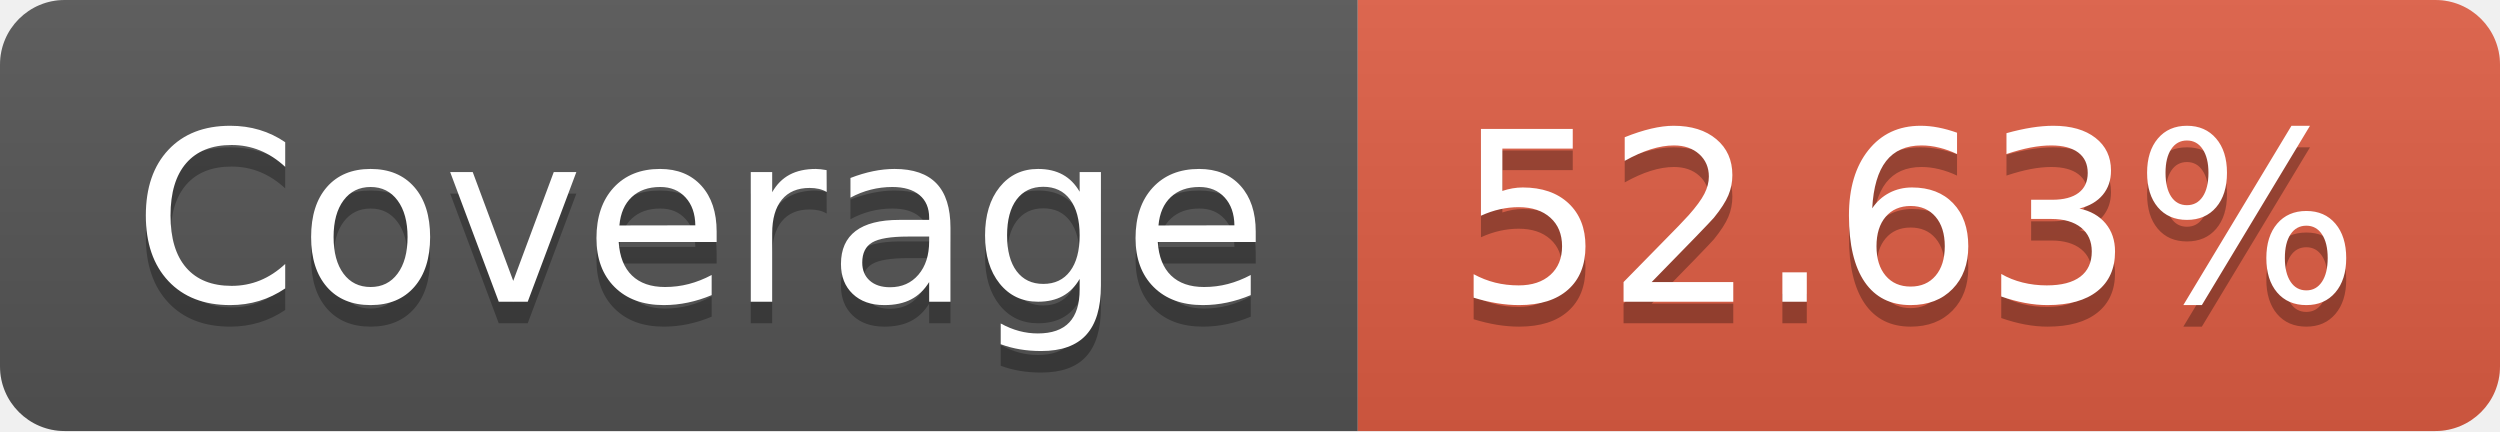
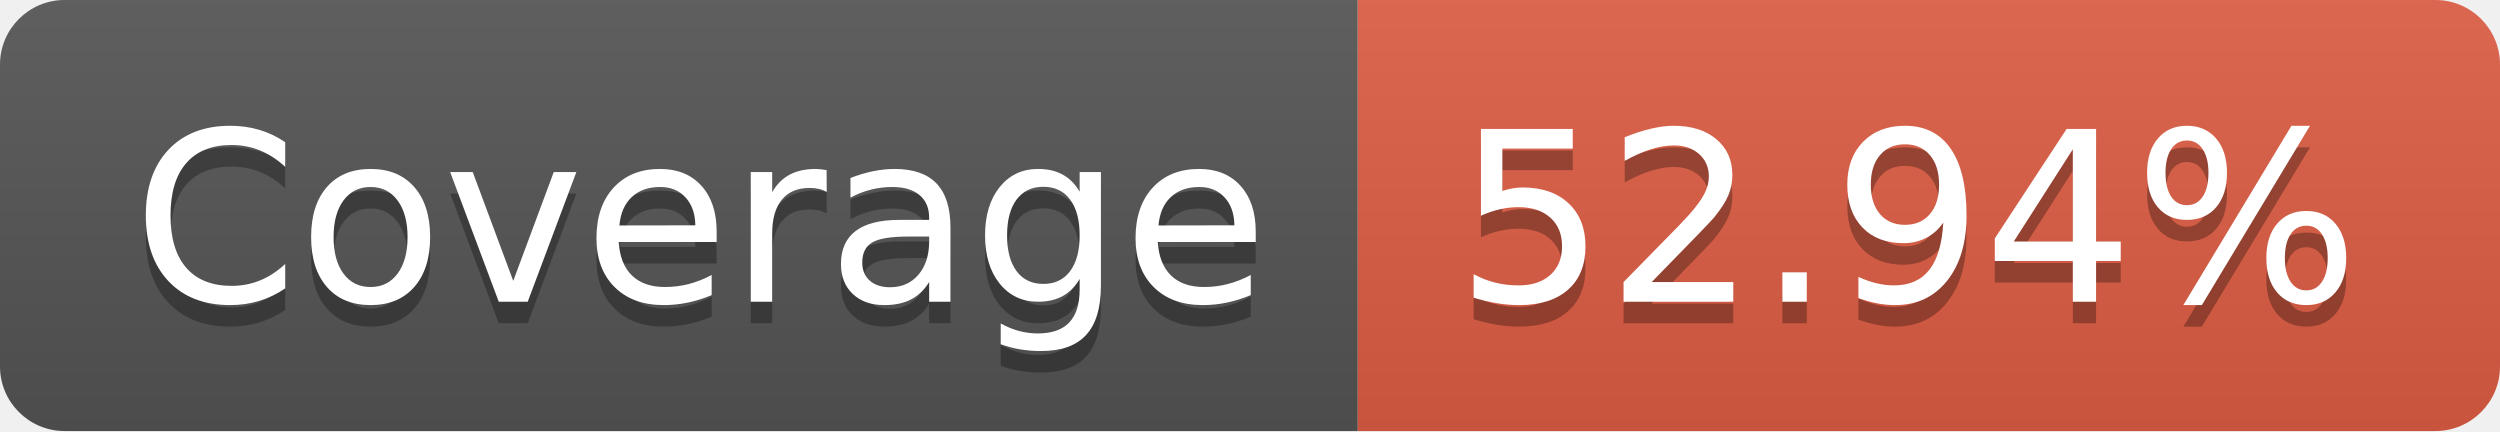
- <svg xmlns="http://www.w3.org/2000/svg" width="116" height="20" role="img" aria-label="Coverage: 52.63%">
+ <svg xmlns="http://www.w3.org/2000/svg" width="116" height="20" role="img" aria-label="Coverage: 52.94%">
  <linearGradient id="s" x2="0" y2="100%">
    <stop offset="0" stop-color="#bbb" stop-opacity=".1" />
    <stop offset="1" stop-opacity=".1" />
  </linearGradient>
  <clipPath id="r">
    <rect width="116" height="20" rx="3" fill="#fff" />
  </clipPath>
  <g clip-path="url(#r)">
    <rect width="63" height="20" fill="#555" />
    <rect x="63" width="53" height="20" fill="#e05d44" />
    <rect width="116" height="20" fill="url(#s)" />
  </g>
  <g fill="#fff" text-anchor="middle" font-family="Verdana,Geneva,DejaVu Sans,sans-serif" text-rendering="geometricPrecision" font-size="110">
    <text aria-hidden="true" x="325" y="150" fill="#010101" fill-opacity=".3" transform="scale(.1)" textLength="530">Coverage</text>
    <text x="325" y="140" transform="scale(.1)" fill="#fff" textLength="530">Coverage</text>
-     <text aria-hidden="true" x="885" y="150" fill="#010101" fill-opacity=".3" transform="scale(.1)" textLength="430">52.63%</text>
-     <text x="885" y="140" transform="scale(.1)" fill="#fff" textLength="430">52.63%</text>
+     <text aria-hidden="true" x="885" y="150" fill="#010101" fill-opacity=".3" transform="scale(.1)" textLength="430">52.94%</text>
+     <text x="885" y="140" transform="scale(.1)" fill="#fff" textLength="430">52.94%</text>
  </g>
</svg>
